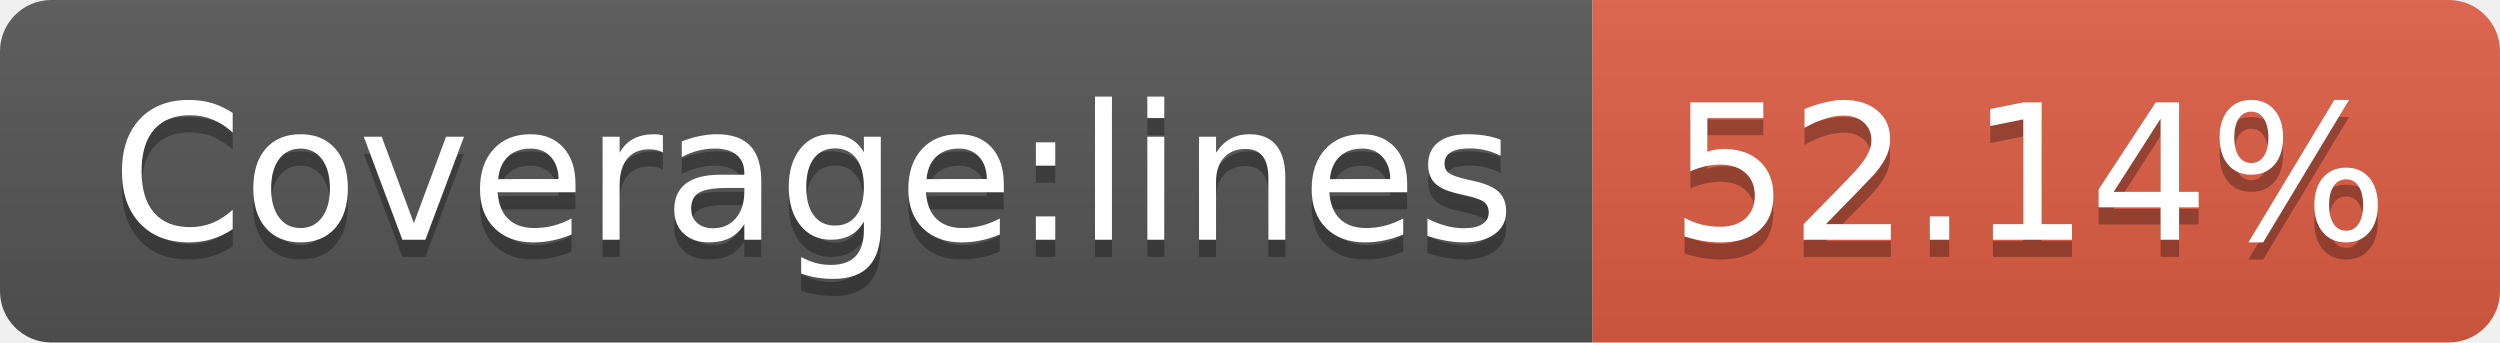
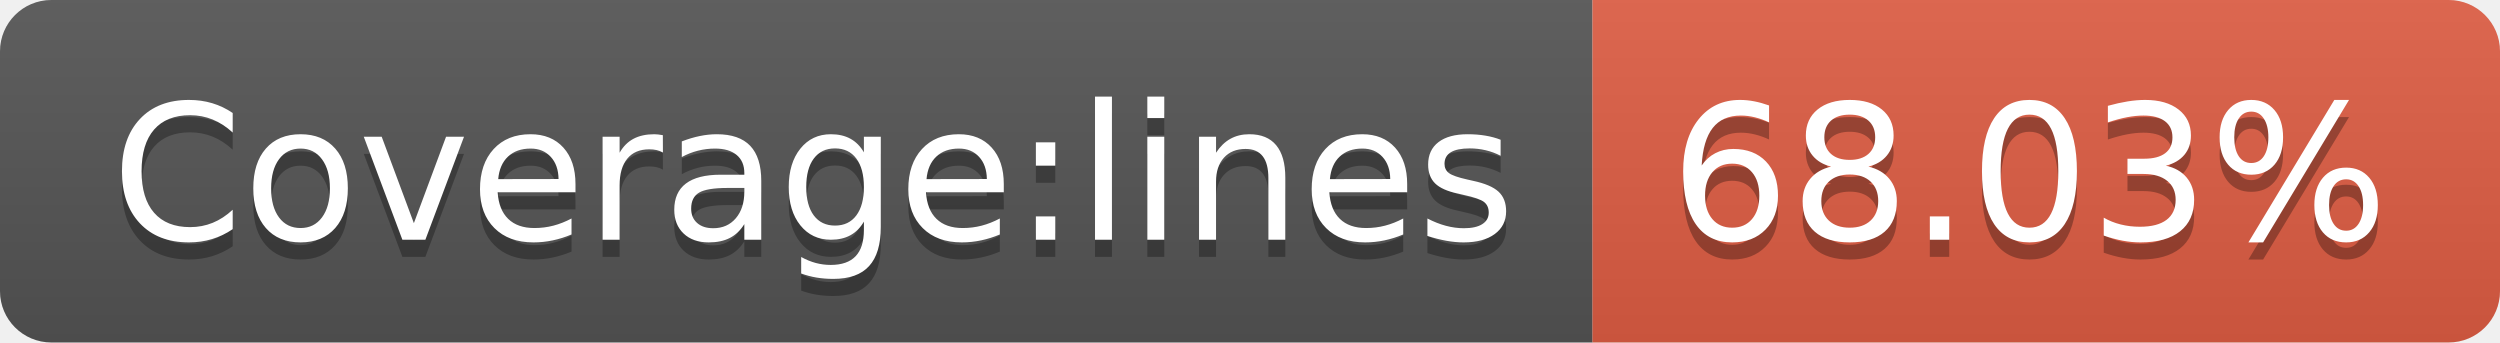
<svg xmlns="http://www.w3.org/2000/svg" width="146" height="20">
  <linearGradient id="b" x2="0" y2="100%">
    <stop offset="0" stop-color="#bbb" stop-opacity=".1" />
    <stop offset="1" stop-opacity=".1" />
  </linearGradient>
  <clipPath id="a">
    <rect width="146" height="20" rx="3" fill="#fff" />
  </clipPath>
  <g clip-path="url(#a)">
    <path fill="#555" d="M0 0h93v20H0z" />
    <path fill="#e05d44" d="M93 0h53v20H93z" />
    <path fill="url(#b)" d="M0 0h146v20H0z" />
  </g>
  <g fill="#fff" text-anchor="middle" font-family="DejaVu Sans,Verdana,Geneva,sans-serif" font-size="110">
    <text x="475" y="150" fill="#010101" fill-opacity=".3" transform="scale(.1)" textLength="830">Coverage:lines</text>
    <text x="475" y="140" transform="scale(.1)" textLength="830">Coverage:lines</text>
-     <text x="1185" y="150" fill="#010101" fill-opacity=".3" transform="scale(.1)" textLength="430">52.14%</text>
-     <text x="1185" y="140" transform="scale(.1)" textLength="430">52.14%</text>
+     <text x="1185" y="150" fill="#010101" fill-opacity=".3" transform="scale(.1)" textLength="430">68.03%</text>
+     <text x="1185" y="140" transform="scale(.1)" textLength="430">68.03%</text>
  </g>
</svg>
